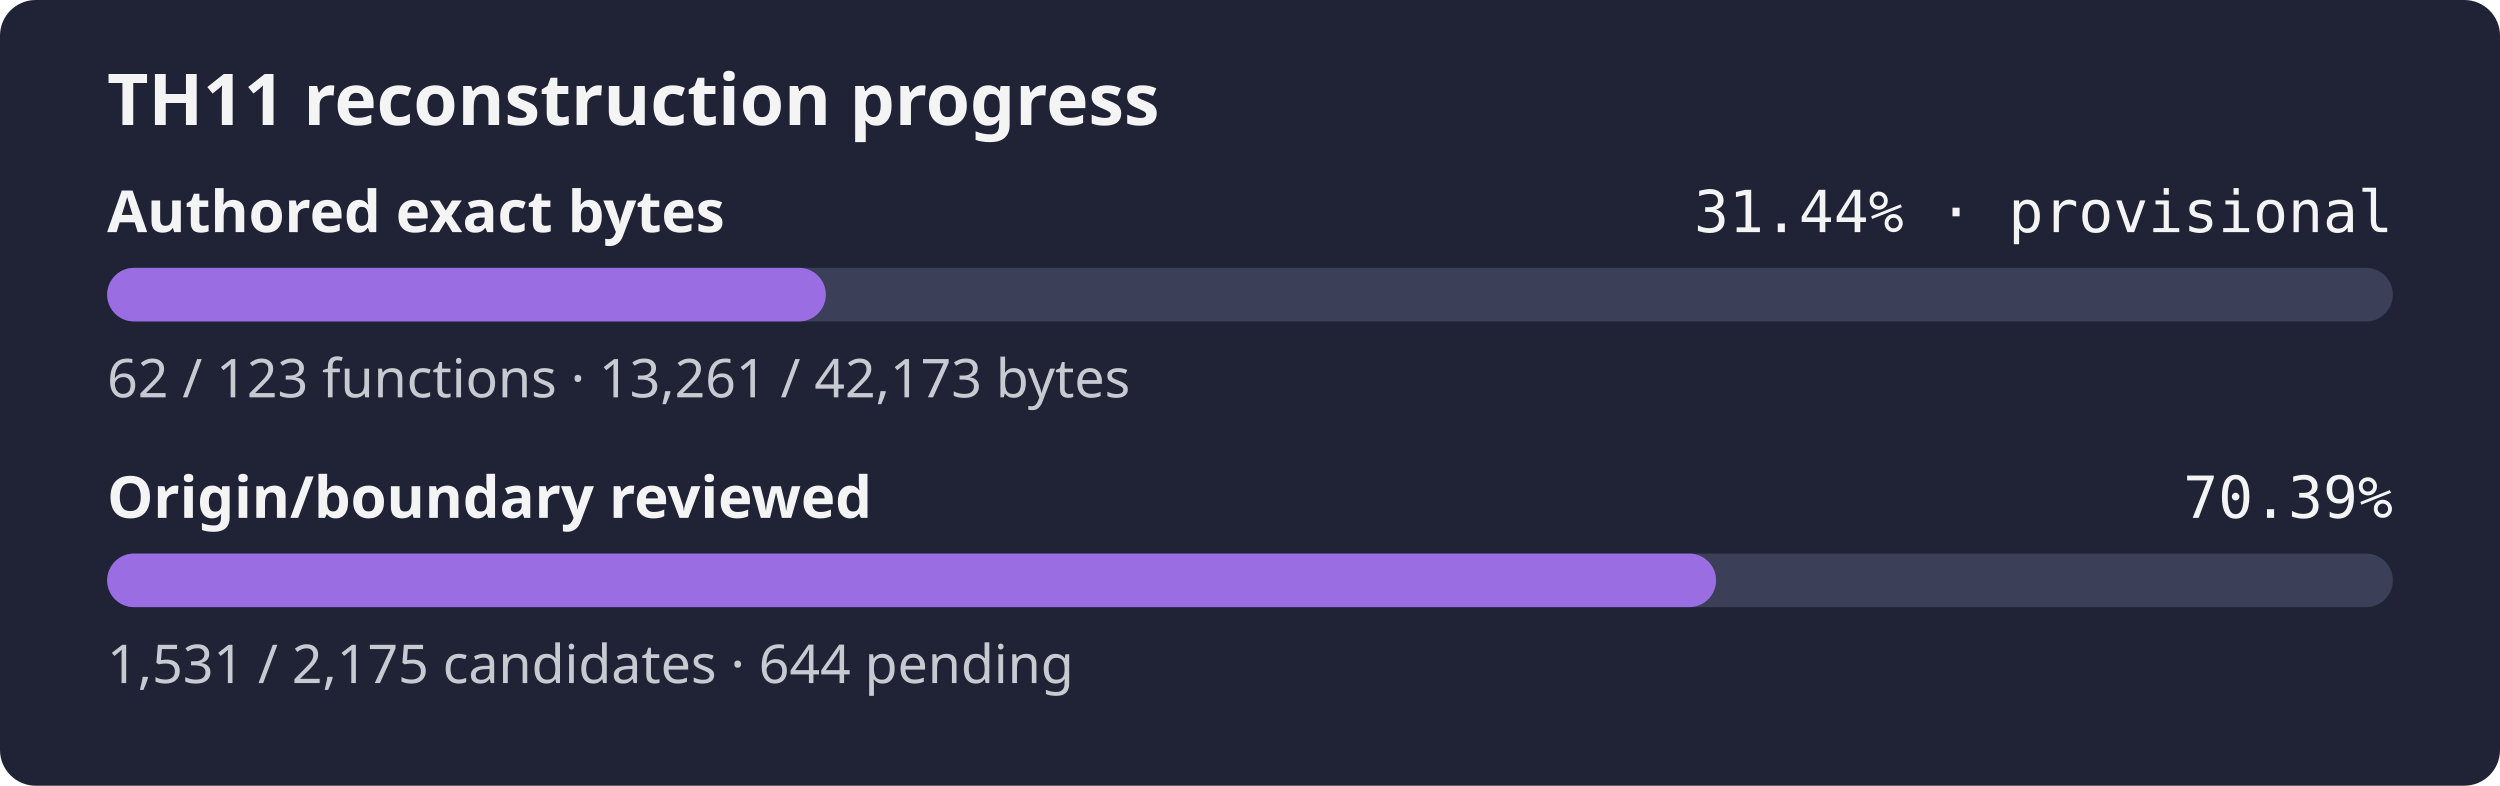
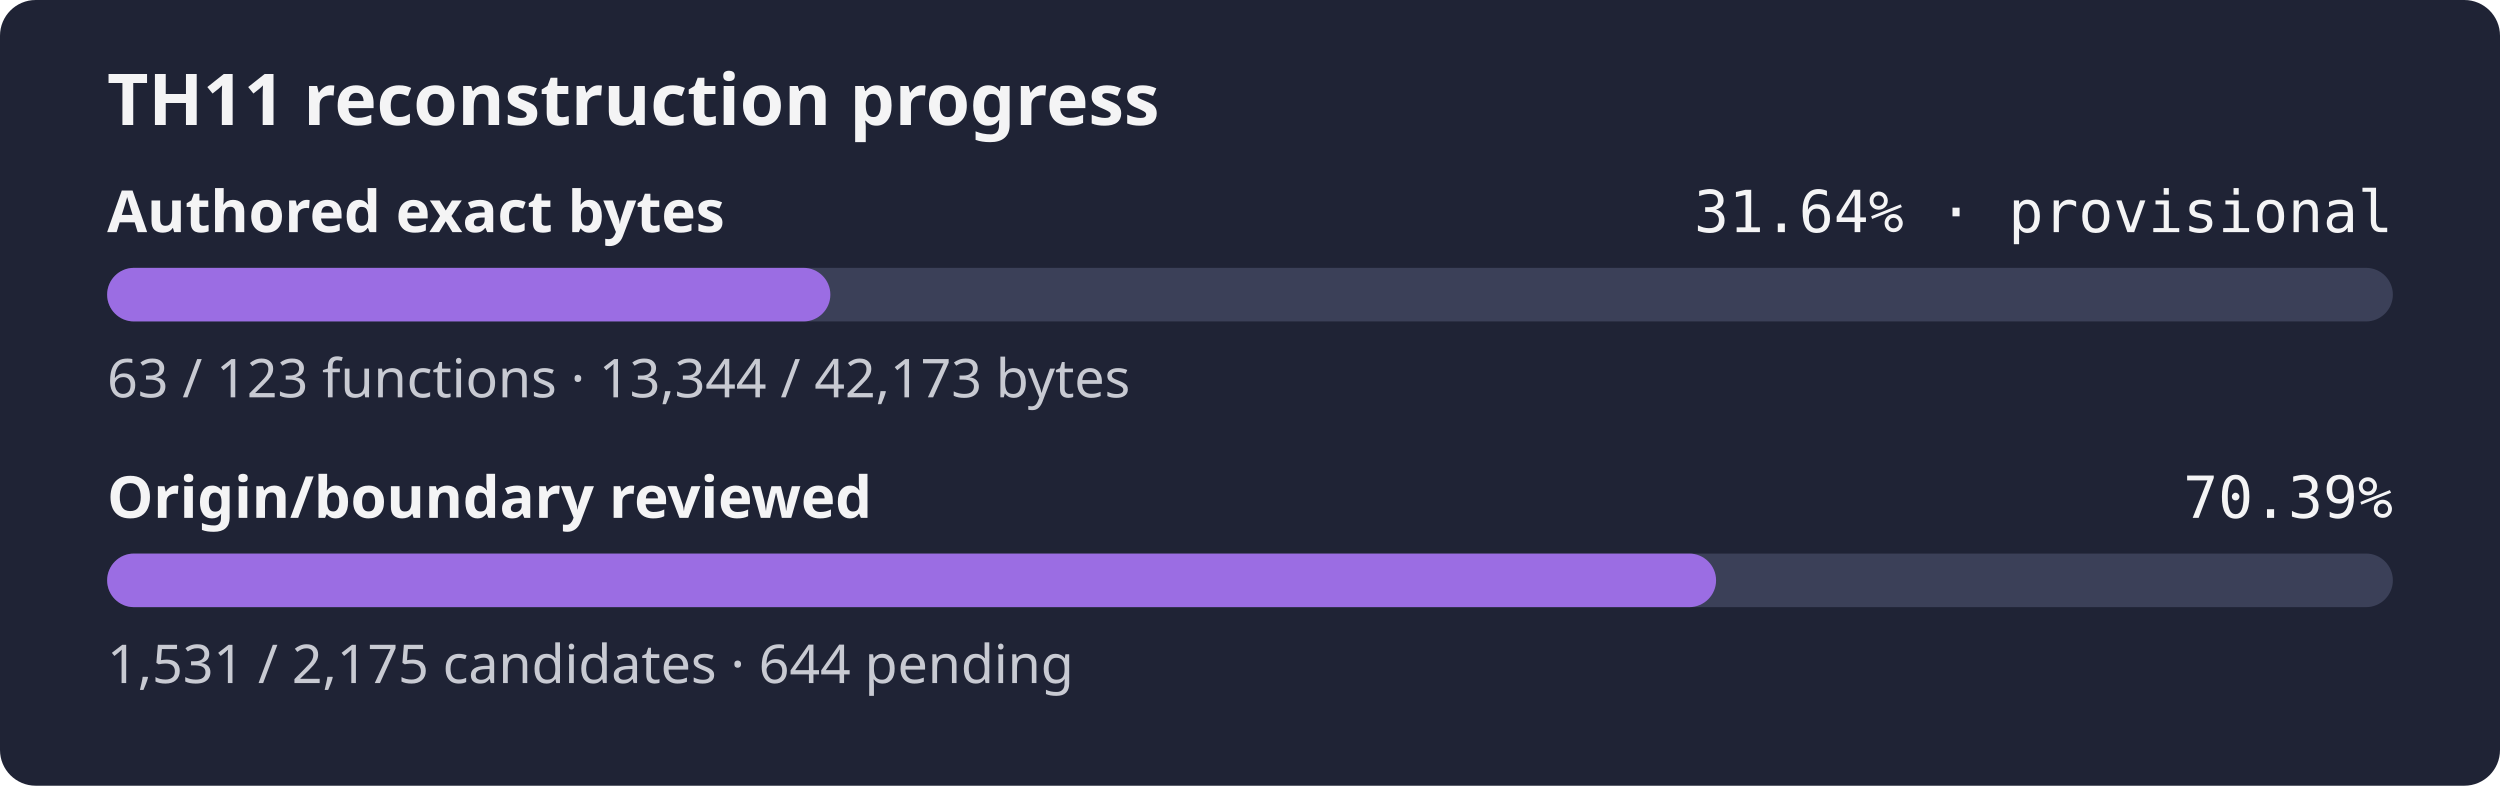
- <svg xmlns="http://www.w3.org/2000/svg" width="560" height="176" role="img" aria-label="TH11 reconstruction progress: currently classified authored bytes 31.44% exact, provisional inventory, origin and boundary review 70.39%">
+ <svg xmlns="http://www.w3.org/2000/svg" width="560" height="176" role="img" aria-label="TH11 reconstruction progress: currently classified authored bytes 31.64% exact, provisional inventory, origin and boundary review 70.39%">
  <rect width="560" height="176" rx="8" fill="#1f2335" />
  <text x="24" y="28" fill="#f4f4f5" font-family="sans-serif" font-size="16" font-weight="600">TH11 reconstruction progress</text>
  <text x="24" y="52" fill="#f4f4f5" font-family="sans-serif" font-size="13" font-weight="600">Authored exact bytes</text>
-   <text x="536" y="52" fill="#f4f4f5" text-anchor="end" font-family="monospace" font-size="13">31.44% · provisional</text>
+   <text x="536" y="52" fill="#f4f4f5" text-anchor="end" font-family="monospace" font-size="13">31.64% · provisional</text>
  <rect x="24" y="60" width="512" height="12" rx="6" fill="#3b4058" />
-   <rect x="24" y="60" width="160.99" height="12" rx="6" fill="#9b6de3" />
-   <text x="24" y="89" fill="#c8cad2" font-family="sans-serif" font-size="12">62 / 123 functions · 13,261 / 42,173 bytes</text>
+   <rect x="24" y="60" width="162.00" height="12" rx="6" fill="#9b6de3" />
+   <text x="24" y="89" fill="#c8cad2" font-family="sans-serif" font-size="12">63 / 123 functions · 13,344 / 42,173 bytes</text>
  <text x="24" y="116" fill="#f4f4f5" font-family="sans-serif" font-size="13" font-weight="600">Origin/boundary reviewed</text>
  <text x="536" y="116" fill="#f4f4f5" text-anchor="end" font-family="monospace" font-size="13">70.39%</text>
  <rect x="24" y="124" width="512" height="12" rx="6" fill="#3b4058" />
  <rect x="24" y="124" width="360.40" height="12" rx="6" fill="#9b6de3" />
  <text x="24" y="153" fill="#c8cad2" font-family="sans-serif" font-size="12">1,531 / 2,175 candidates · 644 pending</text>
</svg>
